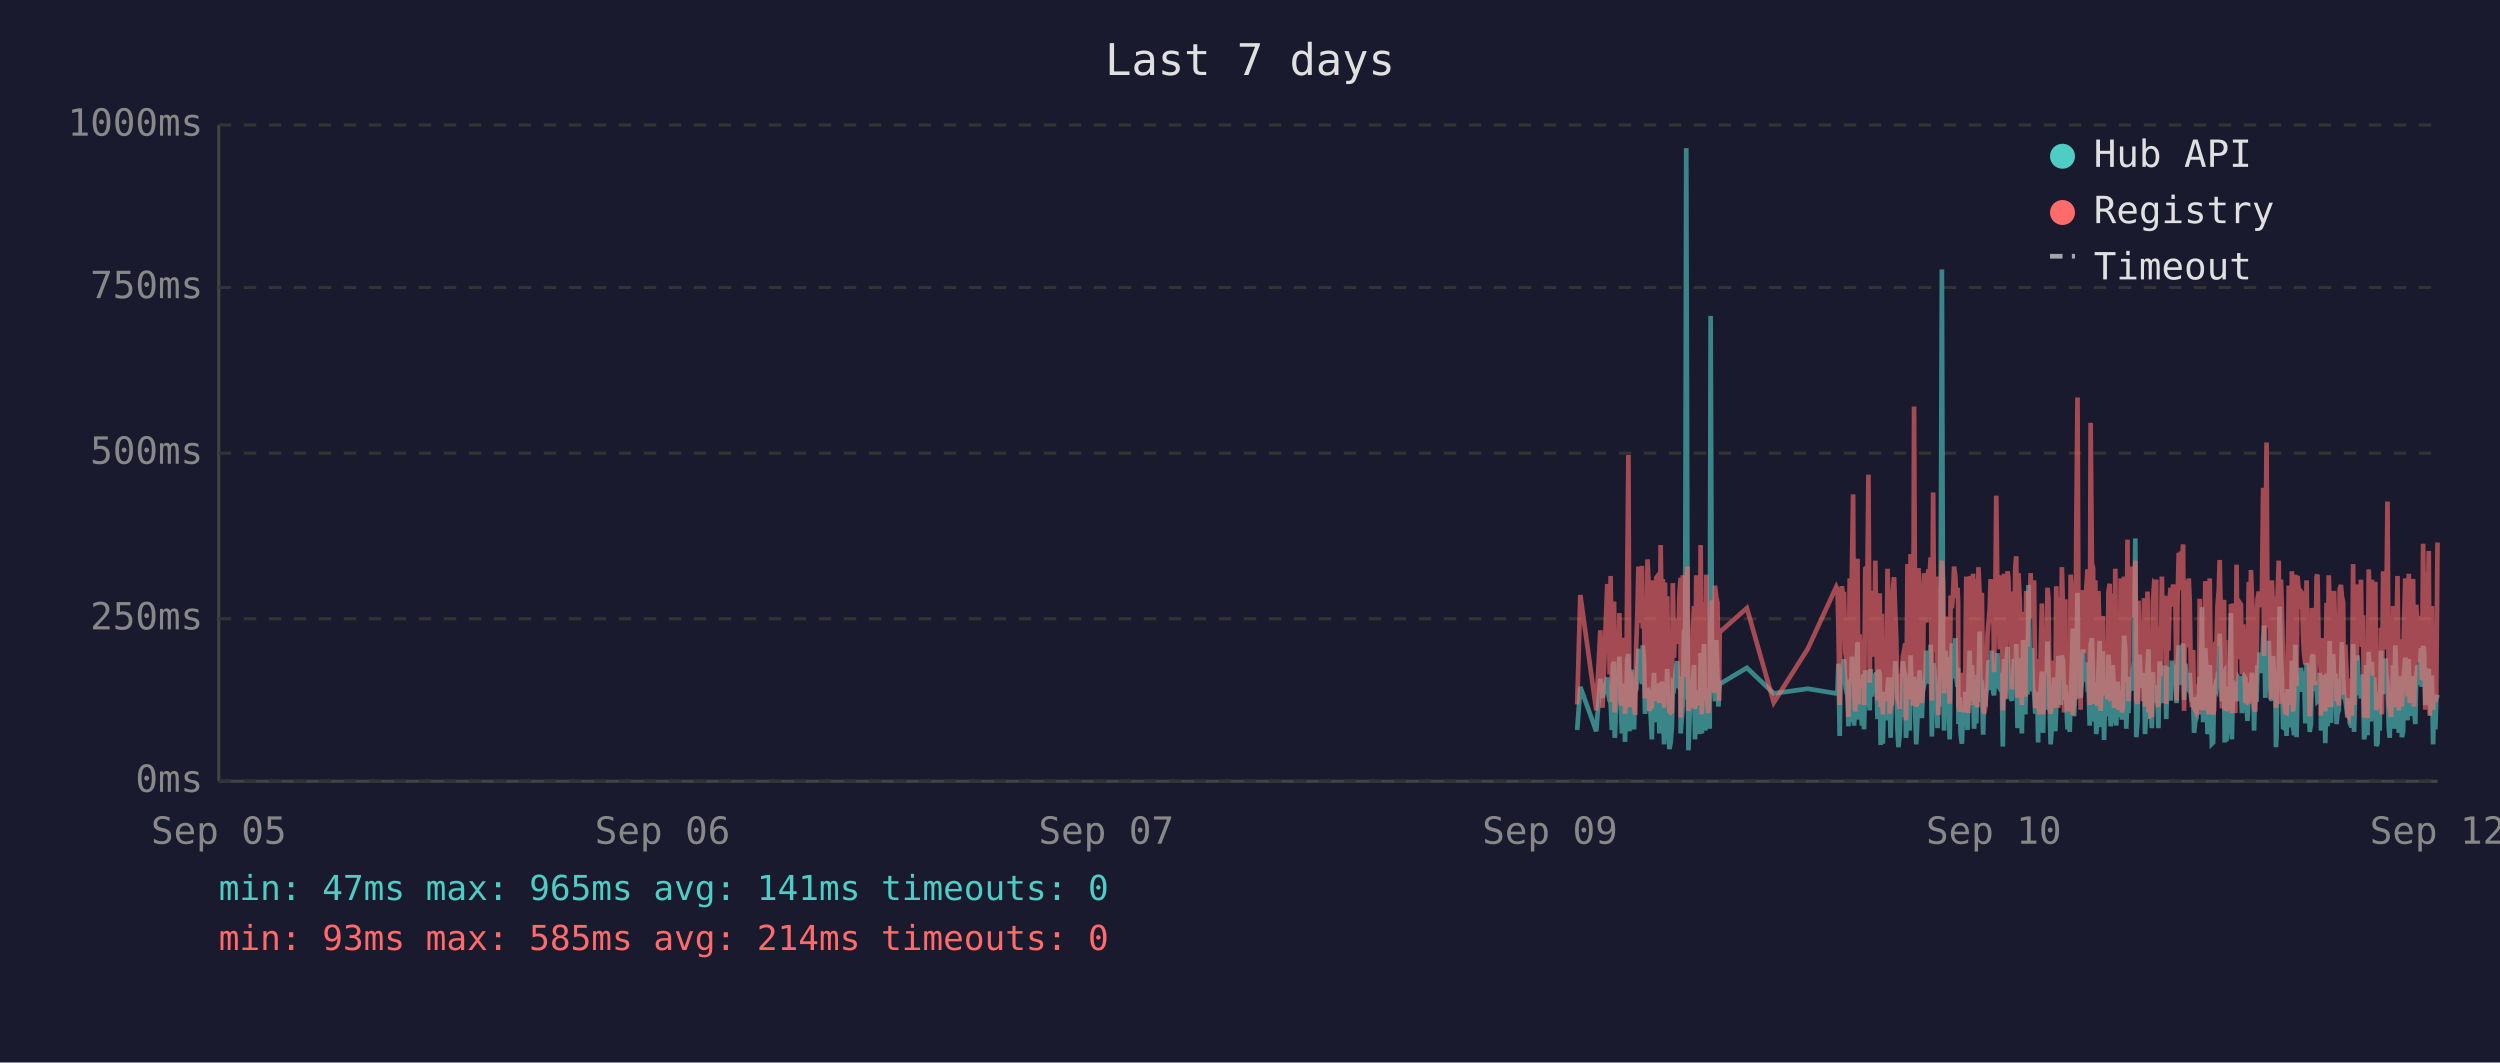
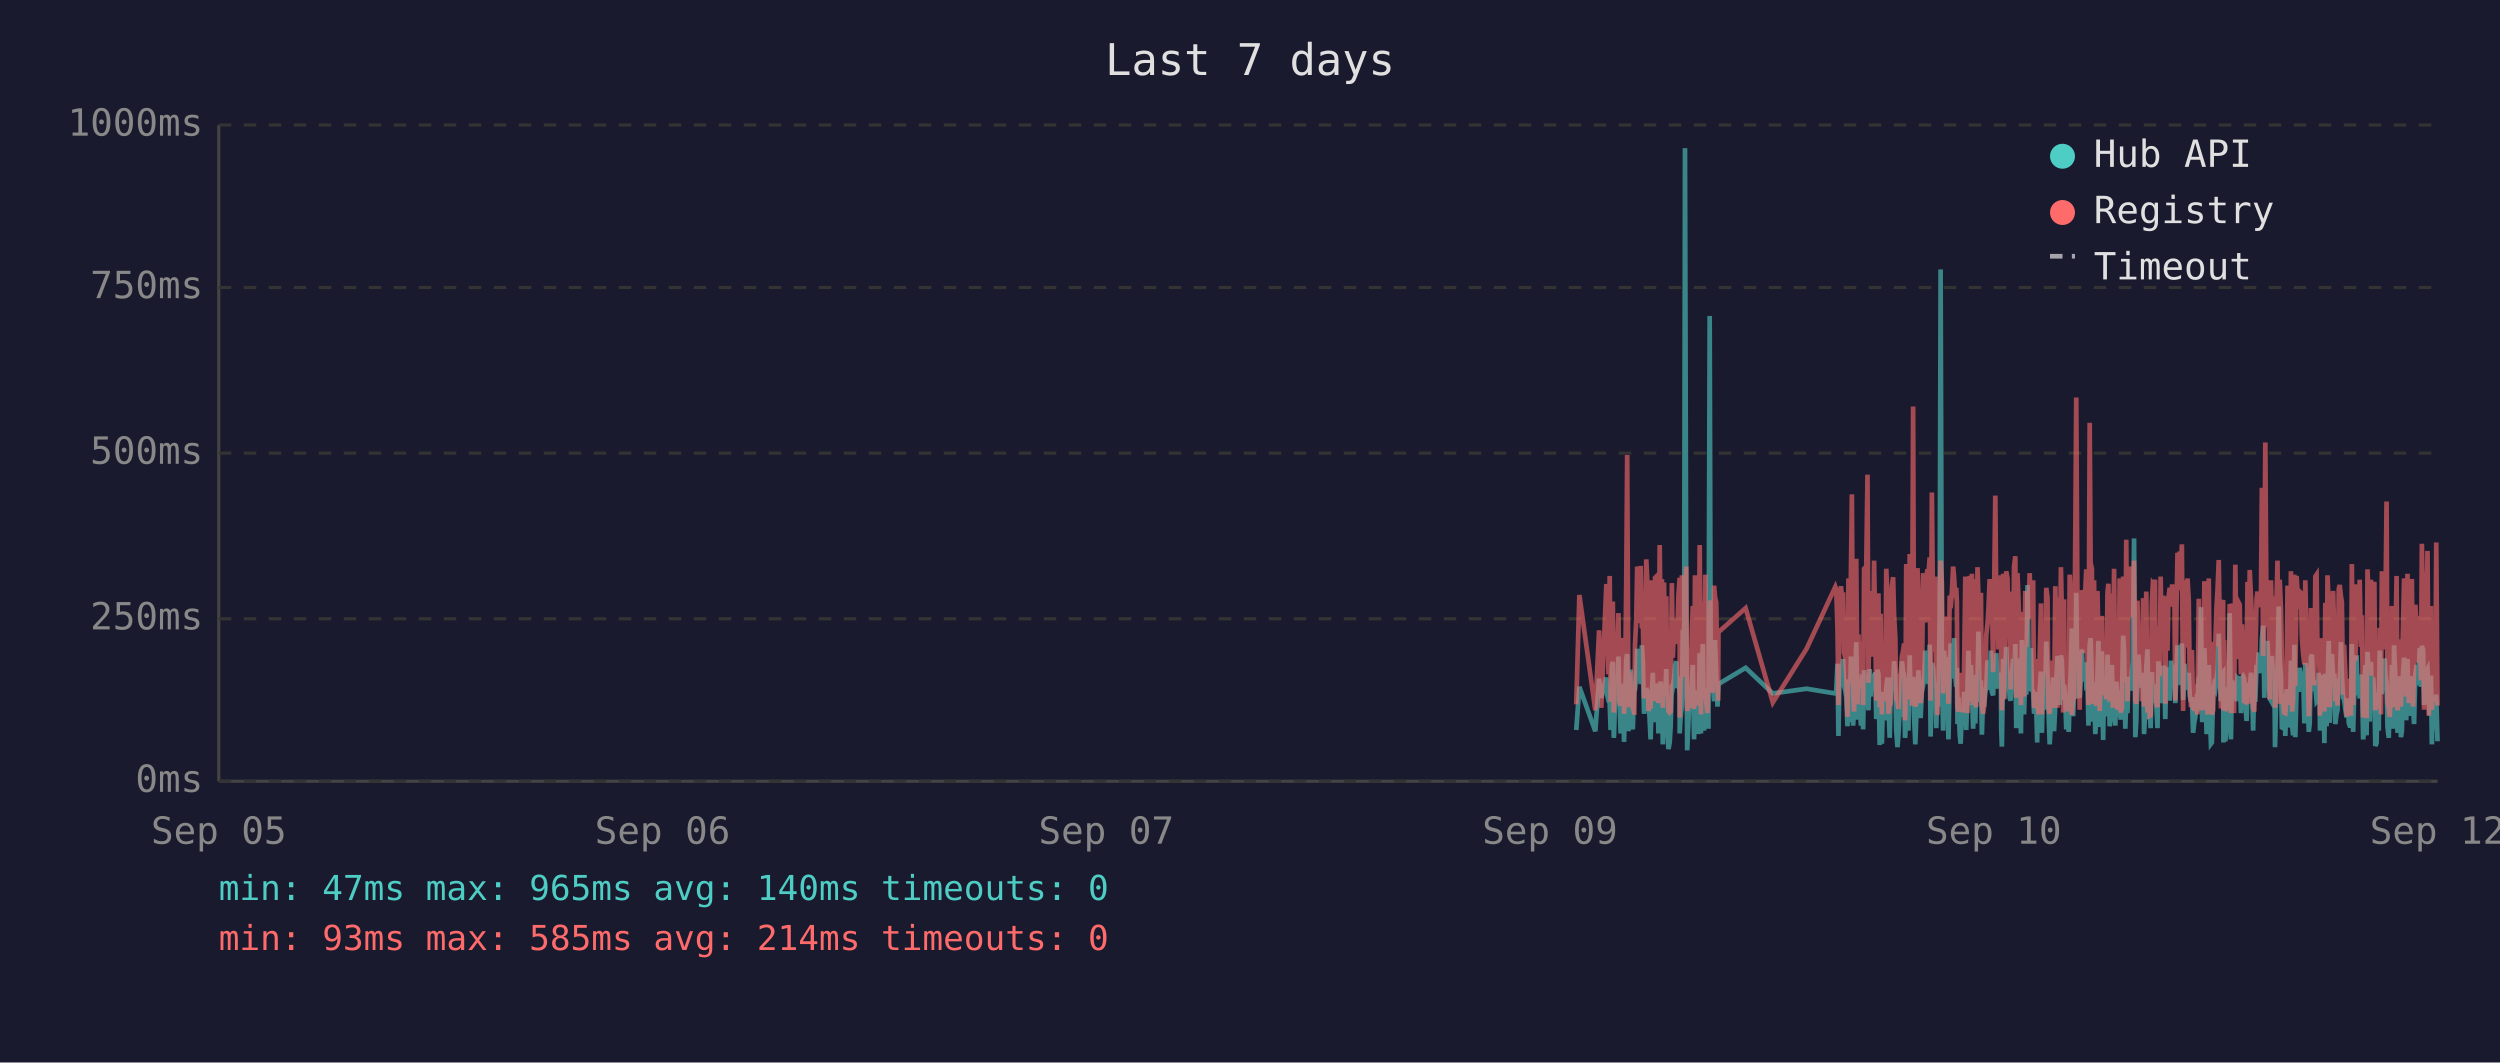
<svg xmlns="http://www.w3.org/2000/svg" viewBox="0 0 800 340" font-family="monospace" font-size="12">
  <rect width="800" height="340" fill="#1a1a2e" />
  <text x="400" y="24" fill="#e0e0e0" font-size="14" text-anchor="middle">Last 7 days</text>
  <line x1="70" y1="40" x2="70" y2="250" stroke="#444" stroke-width="1" />
  <line x1="70" y1="250" x2="780" y2="250" stroke="#444" stroke-width="1" />
  <line x1="70" y1="250" x2="780" y2="250" stroke="#333" stroke-width="1" stroke-dasharray="4" />
  <text x="65" y="250" fill="#888" text-anchor="end" dominant-baseline="middle">0ms</text>
  <line x1="70" y1="198" x2="780" y2="198" stroke="#333" stroke-width="1" stroke-dasharray="4" />
  <text x="65" y="198" fill="#888" text-anchor="end" dominant-baseline="middle">250ms</text>
  <line x1="70" y1="145" x2="780" y2="145" stroke="#333" stroke-width="1" stroke-dasharray="4" />
  <text x="65" y="145" fill="#888" text-anchor="end" dominant-baseline="middle">500ms</text>
  <line x1="70" y1="92" x2="780" y2="92" stroke="#333" stroke-width="1" stroke-dasharray="4" />
  <text x="65" y="92" fill="#888" text-anchor="end" dominant-baseline="middle">750ms</text>
  <line x1="70" y1="40" x2="780" y2="40" stroke="#333" stroke-width="1" stroke-dasharray="4" />
  <text x="65" y="40" fill="#888" text-anchor="end" dominant-baseline="middle">1000ms</text>
  <text x="70" y="270" fill="#888" text-anchor="middle">Sep 05</text>
  <text x="212" y="270" fill="#888" text-anchor="middle">Sep 06</text>
  <text x="354" y="270" fill="#888" text-anchor="middle">Sep 07</text>
  <text x="496" y="270" fill="#888" text-anchor="middle">Sep 09</text>
  <text x="638" y="270" fill="#888" text-anchor="middle">Sep 10</text>
  <text x="780" y="270" fill="#888" text-anchor="middle">Sep 12</text>
-   <polyline points="504.7,233.6 505.7,219.8 510.8,234.0 512.1,217.2 512.8,223.3 514.3,216.8 514.7,222.3 515.1,224.2 515.4,225.0 515.8,233.6 516.1,213.0 516.5,211.8 516.7,236.1 516.8,235.1 517.2,223.8 517.5,221.2 517.9,222.3 518.2,210.1 518.6,223.3 519.0,234.7 519.3,220.6 519.7,218.9 520.0,237.4 520.4,223.1 520.7,210.9 521.1,209.3 521.4,234.0 521.8,217.0 522.2,214.3 522.5,230.9 522.9,233.4 523.2,220.6 523.3,221.2 523.6,220.6 523.9,215.8 524.3,207.6 524.6,216.6 525.0,213.9 525.4,218.9 525.7,206.5 526.1,211.4 526.4,228.4 526.8,226.1 527.2,220.2 527.5,221.2 527.8,221.9 528.2,228.8 528.6,236.6 528.9,221.9 529.3,215.3 529.6,231.1 530.0,221.9 530.3,221.2 530.7,218.7 531.0,234.7 531.4,221.2 531.8,218.1 532.1,223.1 532.5,238.2 532.8,220.8 533.2,224.8 533.5,214.1 533.9,232.6 534.2,239.7 534.6,237.6 535.0,232.6 535.3,219.1 535.7,219.8 536.0,217.2 536.4,213.2 536.7,211.6 537.1,220.2 537.4,216.6 537.8,222.5 537.8,234.7 538.2,229.4 538.5,225.6 538.9,201.5 539.2,223.8 539.6,47.4 540.0,196.0 540.3,240.1 540.6,231.1 541.0,221.0 541.4,225.0 541.7,217.9 542.1,212.8 542.4,236.6 542.8,222.7 543.1,222.9 543.5,221.0 543.9,234.9 544.2,209.0 544.6,234.7 544.9,213.5 545.3,206.1 545.7,233.8 546.0,220.2 546.3,230.7 546.7,223.8 547.1,233.2 547.4,101.1 547.8,207.2 548.1,217.9 548.5,218.9 548.8,224.4 549.2,204.8 549.6,216.6 549.9,226.1 550.1,221.2 550.3,218.9 559.0,213.7 567.6,221.9 578.5,220.4 587.6,221.9 588.0,221.0 588.3,212.4 588.7,235.5 589.0,214.1 589.4,215.3 589.8,214.3 590.1,210.9 590.5,219.5 590.8,221.0 591.2,222.9 591.5,232.4 591.9,217.4 592.2,231.1 592.6,210.1 593.0,216.0 593.3,232.2 593.7,226.1 594.0,216.2 594.4,205.5 594.7,230.3 595.1,217.4 595.4,224.4 595.8,232.2 596.2,215.8 596.5,233.4 596.9,214.5 597.6,219.3 597.9,221.9 598.3,227.3 598.6,214.1 599.0,222.9 599.3,215.6 599.7,218.3 600.1,220.0 600.4,215.1 600.8,230.1 601.1,214.3 601.5,215.8 601.8,238.4 602.2,223.8 602.5,238.0 602.9,222.1 603.3,222.1 603.6,230.5 604.0,220.2 604.3,216.8 604.7,225.6 605.0,236.1 605.4,221.9 605.8,216.8 606.1,220.6 606.5,211.6 606.8,216.6 607.2,233.8 607.5,239.1 607.9,234.9 608.2,227.3 608.6,229.4 608.9,211.6 609.3,215.1 609.7,215.8 609.9,236.1 610.0,235.3 610.4,221.7 610.7,216.8 611.1,233.8 611.4,209.7 611.8,223.8 612.2,222.7 612.5,216.6 612.9,229.4 613.2,238.2 613.6,229.6 613.9,220.4 614.3,214.5 614.6,220.4 615.0,229.8 615.3,221.2 615.7,219.3 616.1,217.4 616.4,208.2 616.8,218.5 617.1,208.2 617.5,218.9 617.8,206.3 618.2,235.7 618.6,212.2 618.9,213.9 619.3,219.8 619.6,218.7 620.0,233.0 620.3,219.3 620.7,226.1 621.0,197.1 621.4,86.2 621.8,216.0 622.1,233.8 622.5,208.2 622.8,213.0 623.2,210.3 623.5,223.3 623.9,236.6 624.2,217.9 624.6,205.9 625.0,216.4 625.3,216.4 625.7,204.2 626.0,216.4 626.4,219.8 626.6,213.7 626.7,231.7 627.1,223.1 627.4,234.9 627.8,238.0 628.2,228.2 628.5,231.5 628.9,222.1 629.2,222.1 629.6,233.6 629.9,219.5 630.3,208.2 630.6,225.8 631.0,212.8 631.4,221.0 631.7,233.2 632.1,224.4 632.4,231.5 632.8,216.0 633.1,218.9 633.5,202.1 633.8,224.6 634.2,217.7 634.6,235.1 634.9,222.9 635.3,226.1 635.6,221.4 636.0,219.8 636.3,211.4 636.7,212.2 637.0,220.8 637.4,208.2 637.8,221.4 638.1,222.5 638.5,214.9 638.8,220.2 639.2,209.0 639.5,219.5 639.9,220.2 640.2,215.3 640.6,218.7 640.8,233.4 640.9,238.9 641.3,210.9 641.7,223.5 642.0,213.2 642.4,207.0 642.7,219.5 643.1,216.4 643.4,223.3 643.8,224.2 644.2,215.3 644.5,210.9 644.9,221.0 645.2,206.1 645.6,233.0 645.9,220.4 646.3,210.7 646.6,220.2 647.0,234.7 647.4,204.8 647.7,219.1 648.1,228.6 648.4,214.3 648.8,222.3 649.1,187.2 649.5,208.6 649.8,221.2 650.2,207.4 650.6,220.6 650.9,221.4 651.3,228.4 651.6,223.5 652.0,226.5 652.2,237.6 652.3,221.4 652.7,234.2 653.0,220.8 653.4,214.9 653.8,234.5 654.1,217.0 654.5,227.1 654.8,221.7 655.2,205.3 655.5,215.6 655.9,226.5 656.2,238.2 656.6,232.6 657.0,223.3 657.3,216.8 657.7,234.0 658.0,225.4 658.4,218.1 658.7,209.9 659.1,218.3 659.4,225.6 659.8,209.7 660.2,211.6 660.5,224.0 660.9,219.1 661.0,221.4 661.2,223.8 661.6,233.4 661.9,226.7 662.3,234.2 662.6,222.9 663.0,213.0 663.3,201.1 663.7,229.2 664.1,220.8 664.4,215.8 664.8,189.7 665.1,223.5 665.5,208.8 665.8,223.3 666.2,217.7 666.6,207.8 666.9,218.1 667.3,213.9 667.6,212.0 668.0,218.9 668.3,218.3 668.7,232.2 669.0,206.3 669.4,204.2 669.8,218.5 670.1,230.9 670.5,218.3 670.8,234.9 671.2,229.8 671.5,215.3 671.9,205.1 672.2,232.6 672.6,231.1 672.9,208.4 673.3,236.8 673.7,218.9 674.0,228.6 674.4,228.4 674.7,209.5 675.1,217.0 675.4,232.4 675.8,230.1 676.1,212.8 676.5,223.8 676.9,221.4 677.2,232.2 677.6,218.1 677.9,222.5 678.3,229.4 678.6,221.2 679.0,230.3 679.3,224.2 679.7,203.4 680.1,208.2 680.4,233.2 680.8,222.9 681.1,228.2 681.5,216.6 681.8,219.3 682.2,221.0 682.5,214.5 682.9,211.8 683.3,172.3 683.6,235.9 684.0,230.9 684.3,211.6 684.7,209.5 685.0,217.2 685.4,218.7 685.7,220.0 686.1,215.3 686.4,234.9 686.8,227.3 687.2,213.9 687.5,207.8 687.9,230.1 688.2,225.4 688.6,233.0 688.9,215.1 689.3,225.0 689.7,219.3 690.0,220.8 690.0,220.6 690.4,225.0 690.7,233.0 691.1,211.6 691.4,222.9 691.8,220.0 692.1,225.0 692.5,213.7 692.9,213.7 693.2,230.1 693.6,213.5 693.9,224.2 694.3,214.9 694.6,224.2 695.0,211.4 695.4,218.7 695.7,212.8 696.1,215.1 696.5,225.0 696.8,213.7 697.2,206.5 697.5,213.9 697.9,217.7 698.2,219.1 698.6,205.9 698.9,224.0 699.3,212.4 699.7,216.4 700.0,219.8 700.4,220.6 700.7,215.3 701.1,222.5 701.4,224.6 701.8,223.1 702.1,234.5 702.5,230.9 702.9,229.6 703.2,224.6 703.6,225.2 703.9,216.6 704.3,218.3 704.6,194.3 705.0,231.1 705.3,223.3 705.7,207.4 706.1,216.2 706.4,234.9 706.8,231.7 707.1,212.8 707.5,226.5 707.8,238.0 708.2,237.6 708.5,221.4 708.9,219.5 709.3,220.4 709.6,217.2 710.0,217.9 710.3,202.8 710.7,216.6 711.0,224.4 711.4,215.6 711.7,215.1 711.9,237.6 712.1,219.8 712.4,237.2 712.8,233.2 713.2,222.9 713.5,224.2 713.9,196.2 714.2,236.6 714.6,217.9 714.9,218.9 715.3,223.3 715.7,218.5 716.0,224.4 716.4,217.2 716.7,217.7 717.1,216.4 717.4,228.2 717.8,217.0 718.1,216.4 718.5,217.0 718.8,224.8 719.2,230.7 719.6,222.5 719.9,218.5 720.3,221.2 720.6,215.3 721.0,217.4 721.3,233.8 721.7,217.4 722.1,224.6 722.4,212.8 722.8,214.9 723.1,208.8 723.5,214.1 723.8,215.3 724.2,204.8 724.5,200.2 724.9,223.3 725.3,211.4 725.6,209.3 726.0,205.1 726.3,215.1 726.7,223.5 727.0,224.2 727.4,209.9 727.7,216.8 728.1,214.9 728.3,239.1 728.5,235.5 728.8,216.4 729.2,214.7 729.5,194.1 729.9,210.9 730.2,216.2 730.6,232.8 730.9,233.0 731.3,221.9 731.7,235.5 732.0,220.6 732.4,222.3 732.7,226.1 733.1,232.8 733.4,211.4 733.8,232.6 734.1,235.3 734.5,206.3 734.9,235.9 735.2,220.4 735.6,217.2 735.9,221.4 736.3,213.7 736.6,217.0 737.0,218.3 737.3,214.9 737.7,231.5 738.1,212.2 738.4,215.1 738.8,217.4 739.1,234.2 739.5,231.7 739.8,210.3 740.2,209.5 740.5,220.2 740.9,219.8 741.3,219.3 741.6,224.4 742.0,224.0 742.3,215.3 742.7,224.4 742.7,233.8 743.0,220.2 743.4,228.6 743.7,216.0 744.1,237.8 744.5,215.6 744.8,232.4 745.2,220.2 745.5,205.1 745.9,231.3 746.2,220.2 746.6,209.3 746.9,216.6 747.3,215.6 747.7,231.7 748.0,228.4 748.4,227.3 748.7,217.2 749.1,221.0 749.4,205.5 749.8,216.2 750.1,223.3 750.5,223.8 750.9,226.9 751.2,229.6 751.6,223.5 751.9,231.3 752.3,232.2 752.6,232.2 753.0,206.1 753.3,234.2 753.7,219.8 754.1,221.4 754.4,209.7 754.8,222.5 755.1,218.1 755.5,223.5 755.8,220.2 756.2,215.8 756.5,236.6 756.9,234.0 757.2,212.8 757.6,235.3 758.0,208.6 758.3,216.2 758.7,230.9 759.0,211.8 759.4,226.1 759.7,216.8 760.1,222.9 760.4,238.7 760.8,237.8 761.2,221.7 761.5,233.8 761.9,208.2 762.2,221.4 762.6,221.4 762.9,217.0 763.3,218.9 763.4,210.7 763.6,215.3 764.0,218.7 764.4,232.6 764.7,236.1 765.1,221.9 765.4,230.3 765.8,212.8 766.1,233.2 766.5,206.5 766.8,216.6 767.2,218.3 767.6,234.5 767.9,230.9 768.3,216.4 768.6,235.9 769.0,234.0 769.3,214.9 769.7,210.5 770.0,212.6 770.4,230.5 770.8,210.9 771.1,229.0 771.5,227.5 771.8,225.0 772.2,216.4 772.5,226.7 772.9,231.7 773.2,215.8 773.6,212.8 774.0,219.3 774.3,215.8 774.7,207.4 775.0,219.8 775.4,206.7 775.7,208.0 776.1,225.6 776.4,220.4 776.8,214.9 777.2,214.1 777.5,222.9 777.9,229.0 778.2,216.2 778.6,238.2 778.9,223.3 779.3,233.4 779.6,224.0 780.0,222.3" fill="none" stroke="#4ecdc4" stroke-width="1.5" opacity="0.6" />
-   <polyline points="504.7,225.4 505.7,190.4 510.8,227.3 512.1,201.7 512.8,226.5 514.3,187.6 514.7,187.6 515.1,215.8 515.4,184.3 515.8,224.6 516.1,206.3 516.5,192.5 516.7,228.0 516.8,225.8 517.2,209.0 517.5,204.0 517.9,209.0 518.2,196.2 518.6,224.4 519.0,225.8 519.3,206.1 519.7,204.2 520.0,228.4 520.4,222.3 520.7,186.0 521.1,145.6 521.4,226.3 521.8,215.1 522.2,226.3 522.5,224.2 522.9,226.5 523.2,228.0 523.3,228.0 523.6,206.5 523.9,198.1 524.3,181.3 524.6,193.1 525.0,199.4 525.4,181.1 525.7,201.1 526.1,196.7 526.4,223.5 526.8,214.9 527.2,179.0 527.5,185.3 527.8,227.5 528.2,225.8 528.6,226.7 528.9,185.7 529.3,209.5 529.6,224.4 530.0,184.9 530.3,184.5 530.7,206.3 531.0,225.0 531.4,174.4 531.8,200.7 532.1,185.3 532.5,226.5 532.8,186.4 533.2,222.7 533.5,190.8 533.9,216.6 534.2,227.5 534.6,228.0 535.0,227.7 535.3,186.6 535.7,210.5 536.0,200.2 536.4,200.4 536.7,198.1 537.1,206.1 537.4,190.4 537.8,184.9 537.8,229.6 538.2,217.7 538.5,184.1 538.9,188.3 539.2,216.6 539.6,187.8 540.0,181.3 540.3,227.5 540.6,225.6 541.0,207.4 541.4,226.5 541.7,201.3 542.1,193.9 542.4,226.9 542.8,184.1 543.1,209.0 543.5,185.5 543.9,225.8 544.2,174.4 544.6,228.6 544.9,192.7 545.3,197.5 545.7,224.0 546.0,183.9 546.3,225.0 546.7,228.2 547.1,216.0 547.4,209.9 547.8,192.2 548.1,193.3 548.5,221.7 548.8,187.4 549.2,191.0 549.6,192.9 549.9,217.2 550.1,224.2 550.3,202.3 559.0,194.6 567.6,224.8 578.5,207.6 587.6,187.8 588.0,188.7 588.3,201.7 588.7,225.6 589.0,191.0 589.4,187.6 589.8,190.8 590.1,190.6 590.5,208.8 590.8,210.5 591.2,216.0 591.5,229.4 591.9,185.1 592.2,218.7 592.6,182.8 593.0,158.2 593.3,221.7 593.7,227.7 594.0,191.8 594.4,178.8 594.7,225.4 595.1,203.0 595.4,219.5 595.8,219.3 596.2,205.3 596.5,225.6 596.9,182.0 597.6,181.3 597.9,151.9 598.3,218.5 598.6,189.1 599.0,208.0 599.3,207.4 599.7,210.1 600.1,179.4 600.4,202.1 600.8,224.2 601.1,194.3 601.5,189.9 601.8,226.3 602.2,196.4 602.5,228.6 602.9,206.5 603.3,217.4 603.6,224.4 604.0,182.0 604.3,191.4 604.7,228.4 605.0,225.4 605.4,225.2 605.8,187.6 606.1,184.7 606.5,196.7 606.8,204.0 607.2,223.8 607.5,224.4 607.9,226.9 608.2,215.6 608.6,216.8 608.9,210.1 609.3,208.2 609.7,205.9 609.9,230.5 610.0,228.4 610.4,180.5 610.7,186.4 611.1,223.8 611.4,177.3 611.8,184.7 612.2,225.8 612.5,130.1 612.9,217.2 613.2,226.1 613.6,224.8 613.9,181.8 614.3,190.8 614.6,201.7 615.0,225.0 615.3,221.0 615.7,183.4 616.1,192.7 616.4,199.2 616.8,184.9 617.1,182.2 617.5,183.9 617.8,178.4 618.2,224.2 618.6,157.6 618.9,197.7 619.3,208.6 619.6,184.5 620.0,214.1 620.3,228.8 620.7,206.5 621.0,194.6 621.4,179.4 621.8,186.6 622.1,221.9 622.5,214.1 622.8,203.6 623.2,197.3 623.5,208.8 623.9,225.2 624.2,190.6 624.6,194.6 625.0,189.5 625.3,181.3 625.7,184.5 626.0,191.4 626.4,188.1 626.6,192.7 626.7,226.1 627.1,227.7 627.4,225.0 627.8,223.5 628.2,215.3 628.5,228.0 628.9,215.1 629.2,184.5 629.6,215.3 629.9,228.2 630.3,197.3 630.6,184.3 631.0,224.4 631.4,183.6 631.7,225.6 632.1,185.3 632.4,224.8 632.8,226.3 633.1,181.5 633.5,190.8 633.8,213.5 634.2,189.7 634.6,225.0 634.9,228.4 635.3,226.3 635.6,217.7 636.0,203.4 636.3,199.6 636.7,194.8 637.0,185.3 637.4,199.4 637.8,188.9 638.1,215.1 638.5,190.6 638.8,158.6 639.2,192.7 639.5,187.8 639.9,207.8 640.2,195.0 640.6,184.1 640.8,216.0 640.9,227.3 641.3,183.6 641.7,223.8 642.0,194.3 642.4,182.8 642.7,185.1 643.1,202.3 643.4,204.4 643.8,220.6 644.2,189.3 644.5,207.8 644.9,181.3 645.2,178.0 645.6,223.3 645.9,183.4 646.3,191.6 646.6,204.0 647.0,225.6 647.4,195.8 647.7,210.1 648.1,222.9 648.4,189.1 648.8,207.0 649.1,191.2 649.5,197.5 649.8,183.4 650.2,197.9 650.6,193.5 650.9,185.7 651.3,226.5 651.6,225.4 652.0,210.9 652.2,226.7 652.3,225.2 652.7,228.6 653.0,210.1 653.4,193.1 653.8,228.6 654.1,214.7 654.5,214.9 654.8,214.5 655.2,188.1 655.5,191.4 655.9,226.3 656.2,228.4 656.6,223.8 657.0,211.4 657.3,216.8 657.7,226.5 658.0,187.6 658.4,203.4 658.7,226.5 659.1,191.2 659.4,217.0 659.8,181.5 660.2,196.2 660.5,228.0 660.9,191.8 661.0,225.8 661.2,225.8 661.6,227.5 661.9,218.3 662.3,227.7 662.6,183.9 663.0,190.6 663.3,228.8 663.7,222.9 664.1,223.8 664.4,170.4 664.8,127.2 665.1,196.0 665.5,199.6 665.8,227.1 666.2,188.9 666.6,191.6 666.9,209.0 667.3,192.5 667.6,188.5 668.0,182.2 668.3,209.0 668.7,225.6 669.0,135.3 669.4,180.1 669.8,182.0 670.1,225.2 670.5,185.7 670.8,223.8 671.2,225.8 671.5,189.1 671.9,207.0 672.2,227.5 672.6,216.0 672.9,197.1 673.3,222.5 673.7,214.5 674.0,217.2 674.4,223.8 674.7,189.5 675.1,186.8 675.4,223.5 675.8,223.3 676.1,189.9 676.5,226.5 676.9,182.0 677.2,224.2 677.6,205.3 677.9,227.1 678.3,224.0 678.6,185.1 679.0,228.0 679.3,226.5 679.7,184.5 680.1,207.2 680.4,218.3 680.8,172.7 681.1,224.4 681.5,195.0 681.8,189.7 682.2,181.3 682.5,185.1 682.9,197.5 683.3,179.4 683.6,224.0 684.0,225.2 684.3,192.2 684.7,205.9 685.0,207.4 685.4,210.5 685.7,224.4 686.1,191.4 686.4,226.1 686.8,218.3 687.2,189.3 687.5,228.0 687.9,209.0 688.2,229.0 688.6,228.8 688.9,192.9 689.3,187.0 689.7,187.6 690.0,185.5 690.0,208.0 690.4,224.6 690.7,226.3 691.1,200.4 691.4,216.4 691.8,184.5 692.1,207.2 692.5,190.8 692.9,191.8 693.2,225.2 693.6,190.8 693.9,208.2 694.3,191.2 694.6,188.1 695.0,194.1 695.4,187.0 695.7,193.1 696.1,189.7 696.5,224.2 696.8,193.3 697.2,176.9 697.5,188.9 697.9,176.5 698.2,180.7 698.6,174.2 698.9,227.5 699.3,185.7 699.7,191.0 700.0,207.2 700.4,185.1 700.7,192.0 701.1,216.6 701.4,226.3 701.8,208.0 702.1,226.5 702.5,227.3 702.9,218.9 703.2,227.1 703.6,228.6 703.9,191.6 704.3,227.1 704.6,198.6 705.0,227.3 705.3,218.9 705.7,186.0 706.1,191.0 706.4,224.6 706.8,228.6 707.1,185.1 707.5,217.4 707.8,223.8 708.2,228.6 708.5,227.3 708.9,206.1 709.3,206.1 709.6,193.9 710.0,188.9 710.3,179.2 710.7,200.0 711.0,226.7 711.4,193.9 711.7,192.0 711.9,227.3 712.1,204.8 712.4,227.5 712.8,226.5 713.2,225.4 713.5,226.7 713.9,193.3 714.2,228.2 714.6,193.1 714.9,209.0 715.3,228.2 715.7,180.7 716.0,210.9 716.4,197.7 716.7,192.9 717.1,193.5 717.4,215.8 717.8,199.8 718.1,207.2 718.5,224.4 718.8,224.6 719.2,214.7 719.6,186.2 719.9,225.2 720.3,182.4 720.6,190.6 721.0,197.5 721.3,226.5 721.7,227.7 722.1,212.0 722.4,191.8 722.8,189.3 723.1,194.3 723.5,191.4 723.8,191.4 724.2,156.1 724.5,209.9 724.9,184.3 725.3,141.6 725.6,198.8 726.0,200.7 726.3,195.8 726.7,223.8 727.0,185.7 727.4,197.7 727.7,191.0 728.1,193.5 728.3,226.5 728.5,223.1 728.8,191.6 729.2,179.4 729.5,225.2 729.9,185.5 730.2,194.6 730.6,209.9 730.9,224.2 731.3,228.0 731.7,228.2 732.0,222.5 732.4,187.4 732.7,200.2 733.1,225.6 733.4,182.8 733.8,227.7 734.1,224.0 734.5,183.9 734.9,219.5 735.2,184.3 735.6,189.3 735.9,194.8 736.3,189.3 736.6,189.7 737.0,203.8 737.3,209.3 737.7,212.6 738.1,185.7 738.4,206.5 738.8,207.4 739.1,229.2 739.5,222.7 739.8,194.6 740.2,196.9 740.5,204.0 740.9,219.3 741.3,184.5 741.6,183.9 742.0,208.4 742.3,209.5 742.7,215.1 742.7,229.0 743.0,204.2 743.4,216.2 743.7,208.2 744.1,227.7 744.5,192.9 744.8,226.3 745.2,184.1 745.5,194.3 745.9,226.3 746.2,207.8 746.6,197.3 746.9,189.1 747.3,204.4 747.7,224.4 748.0,217.4 748.4,225.8 748.7,188.5 749.1,187.2 749.4,190.8 749.8,192.7 750.1,222.3 750.5,206.3 750.9,214.9 751.2,228.4 751.6,229.2 751.9,223.8 752.3,217.2 752.6,229.0 753.0,180.5 753.3,225.6 753.7,187.0 754.1,211.4 754.4,199.4 754.8,187.0 755.1,201.3 755.5,185.5 755.8,207.0 756.2,196.9 756.5,229.6 756.9,214.5 757.2,210.3 757.6,229.8 758.0,182.2 758.3,194.1 758.7,214.5 759.0,185.5 759.4,216.2 759.7,189.3 760.1,186.2 760.4,227.3 760.8,219.3 761.2,225.0 761.5,226.5 761.9,200.9 762.2,228.6 762.6,182.8 762.9,207.8 763.3,188.5 763.4,192.9 763.6,197.1 764.0,160.5 764.4,224.6 764.7,226.5 765.1,229.4 765.4,222.3 765.8,193.9 766.1,226.3 766.5,197.9 766.8,208.4 767.2,184.3 767.6,227.3 767.9,223.5 768.3,204.6 768.6,226.1 769.0,216.0 769.3,199.2 769.7,185.1 770.0,192.7 770.4,222.9 770.8,183.6 771.1,225.0 771.5,218.5 771.8,187.8 772.2,185.3 772.5,226.1 772.9,212.8 773.2,193.5 773.6,200.7 774.0,210.9 774.3,211.8 774.7,197.1 775.0,217.7 775.4,174.0 775.7,200.7 776.1,227.1 776.4,183.0 776.8,205.7 777.2,176.3 777.5,229.0 777.9,218.7 778.2,193.9 778.6,227.1 778.9,212.4 779.3,224.6 779.6,222.7 780.0,173.6" fill="none" stroke="#ff6b6b" stroke-width="1.5" opacity="0.6" />
+   <polyline points="504.4,233.6 505.4,219.8 510.5,234.0 511.7,217.2 512.4,223.3 514.0,216.8 514.3,222.3 514.7,224.2 515.1,225.0 515.4,233.6 515.8,213.0 516.1,211.8 516.4,236.1 516.5,235.1 516.8,223.8 517.2,221.2 517.5,222.3 517.9,210.1 518.2,223.3 518.6,234.7 519.0,220.6 519.3,218.9 519.7,237.4 520.0,223.1 520.4,210.9 520.7,209.3 521.1,234.0 521.4,217.0 521.8,214.3 522.2,230.9 522.5,233.4 522.9,220.6 523.0,221.2 523.2,220.6 523.6,215.8 523.9,207.6 524.3,216.6 524.7,213.9 525.0,218.9 525.4,206.5 525.7,211.4 526.1,228.4 526.4,226.1 526.8,220.2 527.1,221.2 527.5,221.9 527.8,228.8 528.2,236.6 528.6,221.9 528.9,215.3 529.3,231.1 529.6,221.9 530.0,221.2 530.3,218.7 530.7,234.7 531.1,221.2 531.4,218.1 531.8,223.1 532.1,238.2 532.5,220.8 532.8,224.8 533.2,214.1 533.5,232.6 533.9,239.7 534.3,237.6 534.6,232.6 535.0,219.1 535.3,219.8 535.7,217.2 536.0,213.2 536.4,211.6 536.7,220.2 537.1,216.6 537.5,222.5 537.5,234.7 537.8,229.4 538.2,225.6 538.5,201.5 538.9,223.8 539.2,47.4 539.6,196.0 539.9,240.1 540.3,231.1 540.7,221.0 541.0,225.0 541.4,217.9 541.7,212.8 542.1,236.6 542.4,222.7 542.8,222.9 543.1,221.0 543.5,234.9 543.9,209.0 544.3,234.7 544.6,213.5 544.9,206.1 545.3,233.8 545.7,220.2 546.0,230.7 546.4,223.8 546.7,233.2 547.1,101.1 547.4,207.2 547.8,217.9 548.1,218.9 548.5,224.4 548.8,204.8 549.2,216.6 549.6,226.1 549.8,221.2 549.9,218.9 558.6,213.7 567.3,221.9 578.1,220.4 587.3,221.9 587.6,221.0 588.0,212.4 588.3,235.5 588.7,214.1 589.1,215.3 589.4,214.3 589.8,210.9 590.1,219.5 590.5,221.0 590.8,222.9 591.2,232.4 591.5,217.4 591.9,231.1 592.3,210.1 592.6,216.0 593.0,232.2 593.3,226.1 593.7,216.2 594.0,205.5 594.4,230.3 594.7,217.4 595.1,224.4 595.5,232.2 595.8,215.8 596.2,233.4 596.5,214.5 597.2,219.3 597.6,221.9 597.9,227.3 598.3,214.1 598.6,222.9 599.0,215.6 599.4,218.3 599.7,220.0 600.1,215.1 600.4,230.1 600.8,214.3 601.1,215.8 601.5,238.4 601.8,223.8 602.2,238.0 602.6,222.1 602.9,222.1 603.3,230.5 603.6,220.2 604.0,216.8 604.3,225.6 604.7,236.1 605.0,221.9 605.4,216.8 605.8,220.6 606.1,211.6 606.5,216.6 606.8,233.8 607.2,239.1 607.5,234.9 607.9,227.3 608.2,229.4 608.6,211.6 609.0,215.1 609.3,215.8 609.6,236.1 609.7,235.3 610.0,221.7 610.4,216.8 610.7,233.8 611.1,209.7 611.4,223.8 611.8,222.7 612.2,216.6 612.5,229.4 612.9,238.2 613.2,229.6 613.6,220.4 613.9,214.5 614.3,220.4 614.6,229.8 615.0,221.2 615.4,219.3 615.7,217.4 616.1,208.2 616.4,218.5 616.8,208.2 617.1,218.9 617.5,206.3 617.8,235.7 618.2,212.2 618.6,213.9 618.9,219.8 619.3,218.7 619.6,233.0 620.0,219.3 620.3,226.1 620.7,197.1 621.0,86.2 621.4,216.0 621.8,233.8 622.1,208.2 622.5,213.0 622.8,210.3 623.2,223.3 623.5,236.6 623.9,217.9 624.2,205.9 624.6,216.4 625.0,216.4 625.3,204.2 625.7,216.4 626.0,219.8 626.2,213.7 626.4,231.7 626.7,223.1 627.1,234.9 627.4,238.0 627.8,228.2 628.2,231.5 628.5,222.1 628.9,222.1 629.2,233.6 629.6,219.5 629.9,208.2 630.3,225.8 630.7,212.8 631.0,221.0 631.4,233.2 631.7,224.4 632.1,231.5 632.4,216.0 632.8,218.9 633.1,202.1 633.5,224.6 633.9,217.7 634.2,235.1 634.6,222.9 634.9,226.1 635.3,221.4 635.6,219.8 636.0,211.4 636.3,212.2 636.7,220.8 637.1,208.2 637.4,221.4 637.8,222.5 638.1,214.9 638.5,220.2 638.8,209.0 639.2,219.5 639.5,220.2 639.9,215.3 640.3,218.7 640.4,233.4 640.6,238.9 641.0,210.9 641.3,223.5 641.7,213.2 642.0,207.0 642.4,219.5 642.7,216.4 643.1,223.3 643.4,224.2 643.8,215.3 644.2,210.9 644.5,221.0 644.9,206.1 645.2,233.0 645.6,220.4 645.9,210.7 646.3,220.2 646.7,234.7 647.0,204.8 647.4,219.1 647.7,228.6 648.1,214.3 648.4,222.3 648.8,187.2 649.1,208.6 649.5,221.2 649.9,207.4 650.2,220.6 650.6,221.4 650.9,228.4 651.3,223.5 651.6,226.5 651.9,237.6 652.0,221.4 652.3,234.2 652.7,220.8 653.1,214.9 653.4,234.5 653.8,217.0 654.1,227.1 654.5,221.7 654.8,205.3 655.2,215.6 655.5,226.5 655.9,238.2 656.2,232.6 656.6,223.3 657.0,216.8 657.3,234.0 657.7,225.4 658.0,218.1 658.4,209.9 658.7,218.3 659.1,225.6 659.5,209.7 659.8,211.6 660.2,224.0 660.5,219.1 660.7,221.4 660.9,223.8 661.2,233.4 661.6,226.7 662.0,234.2 662.3,222.9 662.7,213.0 663.0,201.1 663.4,229.2 663.7,220.8 664.1,215.8 664.4,189.7 664.8,223.5 665.1,208.8 665.5,223.3 665.8,217.7 666.2,207.8 666.6,218.1 666.9,213.9 667.3,212.0 667.6,218.9 668.0,218.3 668.3,232.2 668.7,206.3 669.0,204.2 669.4,218.5 669.8,230.9 670.1,218.3 670.5,234.9 670.8,229.8 671.2,215.3 671.5,205.1 671.9,232.6 672.2,231.1 672.6,208.4 673.0,236.8 673.3,218.9 673.7,228.6 674.0,228.4 674.4,209.5 674.7,217.0 675.1,232.4 675.4,230.1 675.8,212.8 676.1,223.8 676.5,221.4 676.9,232.2 677.2,218.1 677.6,222.5 677.9,229.4 678.3,221.2 678.6,230.3 679.0,224.2 679.4,203.4 679.7,208.2 680.1,233.2 680.4,222.9 680.8,228.2 681.1,216.6 681.5,219.3 681.8,221.0 682.2,214.5 682.5,211.8 682.9,172.3 683.3,235.9 683.6,230.9 684.0,211.6 684.3,209.5 684.7,217.2 685.0,218.7 685.4,220.0 685.8,215.3 686.1,234.9 686.5,227.3 686.8,213.9 687.2,207.8 687.5,230.1 687.9,225.4 688.2,233.0 688.6,215.1 688.9,225.0 689.3,219.3 689.6,220.8 689.7,220.6 690.0,225.0 690.4,233.0 690.7,211.6 691.1,222.9 691.4,220.0 691.8,225.0 692.1,213.7 692.5,213.7 692.9,230.1 693.2,213.5 693.6,224.2 693.9,214.9 694.3,224.2 694.7,211.4 695.1,218.7 695.4,212.8 695.8,215.1 696.1,225.0 696.5,213.7 696.8,206.5 697.2,213.9 697.5,217.7 697.9,219.1 698.2,205.9 698.6,224.0 699.0,212.4 699.3,216.4 699.7,219.8 700.0,220.6 700.4,215.3 700.7,222.5 701.1,224.6 701.4,223.1 701.8,234.5 702.2,230.9 702.5,229.6 702.9,224.6 703.2,225.2 703.6,216.6 703.9,218.3 704.3,194.3 704.7,231.1 705.0,223.3 705.4,207.4 705.7,216.2 706.1,234.9 706.4,231.7 706.8,212.8 707.1,226.5 707.5,238.0 707.8,237.6 708.2,221.4 708.5,219.5 708.9,220.4 709.3,217.2 709.6,217.9 710.0,202.8 710.3,216.6 710.7,224.4 711.0,215.6 711.4,215.1 711.5,237.6 711.7,219.8 712.1,237.2 712.5,233.2 712.8,222.9 713.2,224.2 713.5,196.2 713.9,236.6 714.2,217.9 714.6,218.9 714.9,223.3 715.3,218.5 715.7,224.4 716.0,217.2 716.4,217.7 716.7,216.4 717.1,228.2 717.4,217.0 717.8,216.4 718.1,217.0 718.5,224.8 718.9,230.7 719.2,222.5 719.6,218.5 719.9,221.2 720.3,215.3 720.6,217.4 721.0,233.8 721.4,217.4 721.7,224.6 722.1,212.8 722.4,214.9 722.8,208.8 723.1,214.1 723.5,215.3 723.8,204.8 724.2,200.2 724.6,223.3 724.9,211.4 725.3,209.3 725.6,205.1 726.0,215.1 726.3,223.5 726.7,224.2 727.0,209.9 727.4,216.8 727.8,214.9 728.0,239.1 728.1,235.5 728.5,216.4 728.8,214.7 729.2,194.1 729.5,210.9 729.9,216.2 730.2,232.8 730.6,233.0 730.9,221.9 731.3,235.5 731.7,220.6 732.0,222.3 732.4,226.1 732.7,232.8 733.1,211.4 733.5,232.6 733.8,235.3 734.2,206.3 734.5,235.9 734.9,220.4 735.2,217.2 735.6,221.4 735.9,213.7 736.3,217.0 736.6,218.3 737.0,214.9 737.4,231.5 737.7,212.2 738.1,215.1 738.4,217.4 738.8,234.2 739.1,231.7 739.5,210.3 739.8,209.5 740.2,220.2 740.6,219.8 740.9,219.3 741.3,224.4 741.6,224.0 742.0,215.3 742.3,224.4 742.4,233.8 742.7,220.2 743.0,228.6 743.4,216.0 743.8,237.8 744.1,215.6 744.5,232.4 744.8,220.2 745.2,205.1 745.5,231.3 745.9,220.2 746.2,209.3 746.6,216.6 747.0,215.6 747.3,231.7 747.7,228.4 748.0,227.3 748.4,217.2 748.7,221.0 749.1,205.5 749.4,216.2 749.8,223.3 750.1,223.8 750.5,226.9 750.9,229.6 751.2,223.5 751.6,231.3 751.9,232.2 752.3,232.2 752.6,206.1 753.0,234.2 753.4,219.8 753.7,221.4 754.1,209.7 754.4,222.5 754.8,218.1 755.1,223.5 755.5,220.2 755.8,215.8 756.2,236.6 756.5,234.0 756.9,212.8 757.3,235.3 757.6,208.6 758.0,216.2 758.3,230.9 758.7,211.8 759.0,226.1 759.4,216.8 759.8,222.9 760.1,238.7 760.5,237.8 760.8,221.7 761.2,233.8 761.5,208.2 761.9,221.4 762.2,221.4 762.6,217.0 762.9,218.9 763.1,210.7 763.3,215.3 763.7,218.7 764.0,232.6 764.4,236.1 764.7,221.9 765.1,230.3 765.4,212.8 765.8,233.2 766.1,206.5 766.5,216.6 766.9,218.3 767.2,234.5 767.6,230.9 767.9,216.4 768.3,235.9 768.6,234.0 769.0,214.9 769.3,210.5 769.7,212.6 770.0,230.5 770.4,210.9 770.8,229.0 771.1,227.5 771.5,225.0 771.8,216.4 772.2,226.7 772.5,231.7 772.9,215.8 773.3,212.8 773.6,219.3 774.0,215.8 774.3,207.4 774.7,219.8 775.0,206.7 775.4,208.0 775.7,225.6 776.1,220.4 776.4,214.9 776.8,214.1 777.2,222.9 777.5,229.0 777.9,216.2 778.2,238.2 778.6,223.3 778.9,233.4 779.3,224.0 779.6,222.3 780.0,237.2" fill="none" stroke="#4ecdc4" stroke-width="1.5" opacity="0.6" />
+   <polyline points="504.4,225.4 505.4,190.4 510.5,227.3 511.7,201.7 512.4,226.5 514.0,187.6 514.3,187.6 514.7,215.8 515.1,184.3 515.4,224.6 515.8,206.3 516.1,192.5 516.4,228.0 516.5,225.8 516.8,209.0 517.2,204.0 517.5,209.0 517.9,196.2 518.2,224.4 518.6,225.8 519.0,206.1 519.3,204.2 519.7,228.4 520.0,222.3 520.4,186.0 520.7,145.6 521.1,226.3 521.4,215.1 521.8,226.3 522.2,224.2 522.5,226.5 522.9,228.0 523.0,228.0 523.2,206.5 523.6,198.1 523.9,181.3 524.3,193.1 524.7,199.4 525.0,181.1 525.4,201.1 525.7,196.7 526.1,223.5 526.4,214.9 526.8,179.0 527.1,185.3 527.5,227.5 527.8,225.8 528.2,226.7 528.6,185.7 528.9,209.5 529.3,224.4 529.6,184.9 530.0,184.5 530.3,206.3 530.7,225.0 531.1,174.4 531.4,200.7 531.8,185.3 532.1,226.5 532.5,186.4 532.8,222.7 533.2,190.8 533.5,216.6 533.9,227.5 534.3,228.0 534.6,227.7 535.0,186.6 535.3,210.5 535.7,200.2 536.0,200.4 536.4,198.1 536.7,206.1 537.1,190.4 537.5,184.9 537.5,229.6 537.8,217.7 538.2,184.1 538.5,188.3 538.9,216.6 539.2,187.8 539.6,181.3 539.9,227.5 540.3,225.6 540.7,207.4 541.0,226.5 541.4,201.3 541.7,193.9 542.1,226.9 542.4,184.1 542.8,209.0 543.1,185.5 543.5,225.8 543.9,174.4 544.3,228.6 544.6,192.7 544.9,197.5 545.3,224.0 545.7,183.9 546.0,225.0 546.4,228.2 546.7,216.0 547.1,209.9 547.4,192.2 547.8,193.3 548.1,221.7 548.5,187.4 548.8,191.0 549.2,192.9 549.6,217.2 549.8,224.2 549.9,202.3 558.6,194.6 567.3,224.8 578.1,207.6 587.3,187.8 587.6,188.7 588.0,201.7 588.3,225.6 588.7,191.0 589.1,187.6 589.4,190.8 589.8,190.6 590.1,208.8 590.5,210.5 590.8,216.0 591.2,229.4 591.5,185.1 591.9,218.7 592.3,182.8 592.6,158.2 593.0,221.7 593.3,227.7 593.7,191.8 594.0,178.8 594.4,225.4 594.7,203.0 595.1,219.5 595.5,219.3 595.8,205.3 596.2,225.6 596.5,182.0 597.2,181.3 597.6,151.9 597.9,218.5 598.3,189.1 598.6,208.0 599.0,207.4 599.4,210.1 599.7,179.4 600.1,202.1 600.4,224.2 600.8,194.3 601.1,189.9 601.5,226.3 601.8,196.4 602.2,228.6 602.6,206.5 602.9,217.4 603.3,224.4 603.6,182.0 604.0,191.4 604.3,228.4 604.7,225.4 605.0,225.2 605.4,187.6 605.8,184.7 606.1,196.7 606.5,204.0 606.8,223.8 607.2,224.4 607.5,226.9 607.9,215.6 608.2,216.8 608.6,210.1 609.0,208.2 609.3,205.9 609.6,230.5 609.7,228.4 610.0,180.5 610.4,186.4 610.7,223.8 611.1,177.3 611.4,184.7 611.8,225.8 612.2,130.1 612.5,217.2 612.9,226.1 613.2,224.8 613.6,181.8 613.9,190.8 614.3,201.7 614.6,225.0 615.0,221.0 615.4,183.4 615.7,192.7 616.1,199.2 616.4,184.9 616.8,182.2 617.1,183.9 617.5,178.4 617.8,224.2 618.2,157.6 618.6,197.7 618.9,208.6 619.3,184.5 619.6,214.1 620.0,228.8 620.3,206.5 620.7,194.6 621.0,179.4 621.4,186.6 621.8,221.9 622.1,214.1 622.5,203.6 622.8,197.3 623.2,208.8 623.5,225.2 623.9,190.6 624.2,194.6 624.6,189.5 625.0,181.3 625.3,184.5 625.7,191.4 626.0,188.1 626.2,192.7 626.4,226.1 626.7,227.7 627.1,225.0 627.4,223.5 627.8,215.3 628.2,228.0 628.5,215.1 628.9,184.5 629.2,215.3 629.6,228.2 629.9,197.3 630.3,184.3 630.7,224.4 631.0,183.6 631.4,225.6 631.7,185.3 632.1,224.8 632.4,226.3 632.8,181.5 633.1,190.8 633.5,213.5 633.9,189.7 634.2,225.0 634.6,228.4 634.9,226.3 635.3,217.7 635.6,203.4 636.0,199.6 636.3,194.8 636.7,185.3 637.1,199.4 637.4,188.9 637.8,215.1 638.1,190.6 638.5,158.6 638.8,192.7 639.2,187.8 639.5,207.8 639.9,195.0 640.3,184.1 640.4,216.0 640.6,227.3 641.0,183.6 641.3,223.8 641.7,194.3 642.0,182.8 642.4,185.1 642.7,202.3 643.1,204.4 643.4,220.6 643.8,189.3 644.2,207.8 644.5,181.3 644.9,178.0 645.2,223.3 645.6,183.4 645.9,191.6 646.3,204.0 646.7,225.6 647.0,195.8 647.4,210.1 647.7,222.9 648.1,189.1 648.4,207.0 648.8,191.2 649.1,197.5 649.5,183.4 649.9,197.9 650.2,193.5 650.6,185.7 650.9,226.5 651.3,225.4 651.6,210.9 651.9,226.7 652.0,225.2 652.3,228.6 652.7,210.1 653.1,193.1 653.4,228.6 653.8,214.7 654.1,214.9 654.5,214.5 654.8,188.1 655.2,191.4 655.5,226.3 655.9,228.4 656.2,223.8 656.6,211.4 657.0,216.8 657.3,226.5 657.7,187.6 658.0,203.4 658.4,226.5 658.7,191.2 659.1,217.0 659.5,181.5 659.8,196.2 660.2,228.0 660.5,191.8 660.7,225.8 660.9,225.8 661.2,227.5 661.6,218.3 662.0,227.7 662.3,183.9 662.7,190.6 663.0,228.8 663.4,222.9 663.7,223.8 664.1,170.4 664.4,127.2 664.8,196.0 665.1,199.6 665.5,227.1 665.8,188.9 666.2,191.6 666.6,209.0 666.9,192.5 667.3,188.5 667.6,182.2 668.0,209.0 668.3,225.6 668.7,135.3 669.0,180.1 669.4,182.0 669.8,225.2 670.1,185.7 670.5,223.8 670.8,225.8 671.2,189.1 671.5,207.0 671.9,227.5 672.2,216.0 672.6,197.1 673.0,222.5 673.3,214.5 673.7,217.2 674.0,223.8 674.4,189.5 674.7,186.8 675.1,223.5 675.4,223.3 675.8,189.9 676.1,226.5 676.5,182.0 676.9,224.2 677.2,205.3 677.6,227.1 677.9,224.0 678.3,185.1 678.6,228.0 679.0,226.5 679.4,184.5 679.7,207.2 680.1,218.3 680.4,172.7 680.8,224.4 681.1,195.0 681.5,189.7 681.8,181.3 682.2,185.1 682.5,197.5 682.9,179.4 683.3,224.0 683.6,225.2 684.0,192.2 684.3,205.9 684.7,207.4 685.0,210.5 685.4,224.4 685.8,191.4 686.1,226.1 686.5,218.3 686.8,189.3 687.2,228.0 687.5,209.0 687.9,229.0 688.2,228.8 688.6,192.9 688.9,187.0 689.3,187.6 689.6,185.5 689.7,208.0 690.0,224.6 690.4,226.3 690.7,200.4 691.1,216.4 691.4,184.5 691.8,207.2 692.1,190.8 692.5,191.8 692.9,225.2 693.2,190.8 693.6,208.2 693.9,191.2 694.3,188.1 694.7,194.1 695.1,187.0 695.4,193.1 695.8,189.7 696.1,224.2 696.5,193.3 696.8,176.9 697.2,188.9 697.5,176.5 697.9,180.7 698.2,174.2 698.6,227.5 699.0,185.7 699.3,191.0 699.7,207.2 700.0,185.1 700.4,192.0 700.7,216.6 701.1,226.3 701.4,208.0 701.8,226.5 702.2,227.3 702.5,218.9 702.9,227.1 703.2,228.6 703.6,191.6 703.9,227.1 704.3,198.6 704.7,227.3 705.0,218.9 705.4,186.0 705.7,191.0 706.1,224.6 706.4,228.6 706.8,185.1 707.1,217.4 707.5,223.8 707.8,228.6 708.2,227.3 708.5,206.1 708.9,206.1 709.3,193.9 709.6,188.9 710.0,179.2 710.3,200.0 710.7,226.7 711.0,193.9 711.4,192.0 711.5,227.3 711.7,204.8 712.1,227.5 712.5,226.5 712.8,225.4 713.2,226.7 713.5,193.3 713.9,228.2 714.2,193.1 714.6,209.0 714.9,228.2 715.3,180.7 715.7,210.9 716.0,197.7 716.4,192.9 716.7,193.5 717.1,215.8 717.4,199.8 717.8,207.2 718.1,224.4 718.5,224.6 718.9,214.7 719.2,186.2 719.6,225.2 719.9,182.4 720.3,190.6 720.6,197.5 721.0,226.5 721.4,227.7 721.7,212.0 722.1,191.8 722.4,189.3 722.8,194.3 723.1,191.4 723.5,191.4 723.8,156.1 724.2,209.9 724.6,184.3 724.9,141.6 725.3,198.8 725.6,200.7 726.0,195.8 726.3,223.8 726.7,185.7 727.0,197.7 727.4,191.0 727.8,193.5 728.0,226.5 728.1,223.1 728.5,191.6 728.8,179.4 729.2,225.2 729.5,185.5 729.9,194.6 730.2,209.9 730.6,224.2 730.9,228.0 731.3,228.2 731.7,222.5 732.0,187.4 732.4,200.2 732.7,225.6 733.1,182.8 733.5,227.7 733.8,224.0 734.2,183.9 734.5,219.5 734.9,184.3 735.2,189.3 735.6,194.8 735.9,189.3 736.3,189.7 736.6,203.8 737.0,209.3 737.4,212.6 737.7,185.7 738.1,206.5 738.4,207.4 738.8,229.2 739.1,222.7 739.5,194.6 739.8,196.9 740.2,204.0 740.6,219.3 740.9,184.5 741.3,183.9 741.6,208.4 742.0,209.5 742.3,215.1 742.4,229.0 742.7,204.2 743.0,216.2 743.4,208.2 743.8,227.7 744.1,192.9 744.5,226.3 744.8,184.1 745.2,194.3 745.5,226.3 745.9,207.8 746.2,197.3 746.6,189.1 747.0,204.4 747.3,224.4 747.7,217.4 748.0,225.8 748.4,188.5 748.7,187.2 749.1,190.8 749.4,192.7 749.8,222.3 750.1,206.3 750.5,214.9 750.9,228.4 751.2,229.2 751.6,223.8 751.9,217.2 752.3,229.0 752.6,180.5 753.0,225.6 753.4,187.0 753.7,211.4 754.1,199.4 754.4,187.0 754.8,201.3 755.1,185.5 755.5,207.0 755.8,196.9 756.2,229.6 756.5,214.5 756.9,210.3 757.3,229.8 757.6,182.2 758.0,194.1 758.3,214.5 758.7,185.5 759.0,216.2 759.4,189.3 759.8,186.2 760.1,227.3 760.5,219.3 760.8,225.0 761.2,226.5 761.5,200.9 761.9,228.6 762.2,182.8 762.6,207.8 762.9,188.5 763.1,192.9 763.3,197.1 763.7,160.5 764.0,224.6 764.4,226.5 764.7,229.4 765.1,222.3 765.4,193.9 765.8,226.3 766.1,197.9 766.5,208.4 766.9,184.3 767.2,227.3 767.6,223.5 767.9,204.6 768.3,226.1 768.6,216.0 769.0,199.2 769.3,185.1 769.7,192.7 770.0,222.9 770.4,183.6 770.8,225.0 771.1,218.5 771.5,187.8 771.8,185.3 772.2,226.1 772.5,212.8 772.9,193.5 773.3,200.7 773.6,210.9 774.0,211.8 774.3,197.1 774.7,217.7 775.0,174.0 775.4,200.7 775.7,227.1 776.1,183.0 776.4,205.7 776.8,176.3 777.2,229.0 777.5,218.7 777.9,193.9 778.2,227.1 778.6,212.4 778.9,224.6 779.3,222.7 779.6,173.6 780.0,225.8" fill="none" stroke="#ff6b6b" stroke-width="1.5" opacity="0.6" />
  <circle cx="660" cy="50" r="4" fill="#4ecdc4" />
  <text x="670" y="50" fill="#e0e0e0" dominant-baseline="middle">Hub API</text>
  <circle cx="660" cy="68" r="4" fill="#ff6b6b" />
  <text x="670" y="68" fill="#e0e0e0" dominant-baseline="middle">Registry</text>
  <line x1="656" y1="82" x2="664" y2="82" stroke="#e0e0e0" stroke-width="1.5" stroke-dasharray="4,3" opacity="0.7" />
  <text x="670" y="86" fill="#e0e0e0" dominant-baseline="middle">Timeout</text>
-   <text x="70" y="288" fill="#4ecdc4" font-size="11">min: 47ms  max: 965ms  avg: 141ms  timeouts: 0</text>
+   <text x="70" y="288" fill="#4ecdc4" font-size="11">min: 47ms  max: 965ms  avg: 140ms  timeouts: 0</text>
  <text x="70" y="304" fill="#ff6b6b" font-size="11">min: 93ms  max: 585ms  avg: 214ms  timeouts: 0</text>
</svg>
